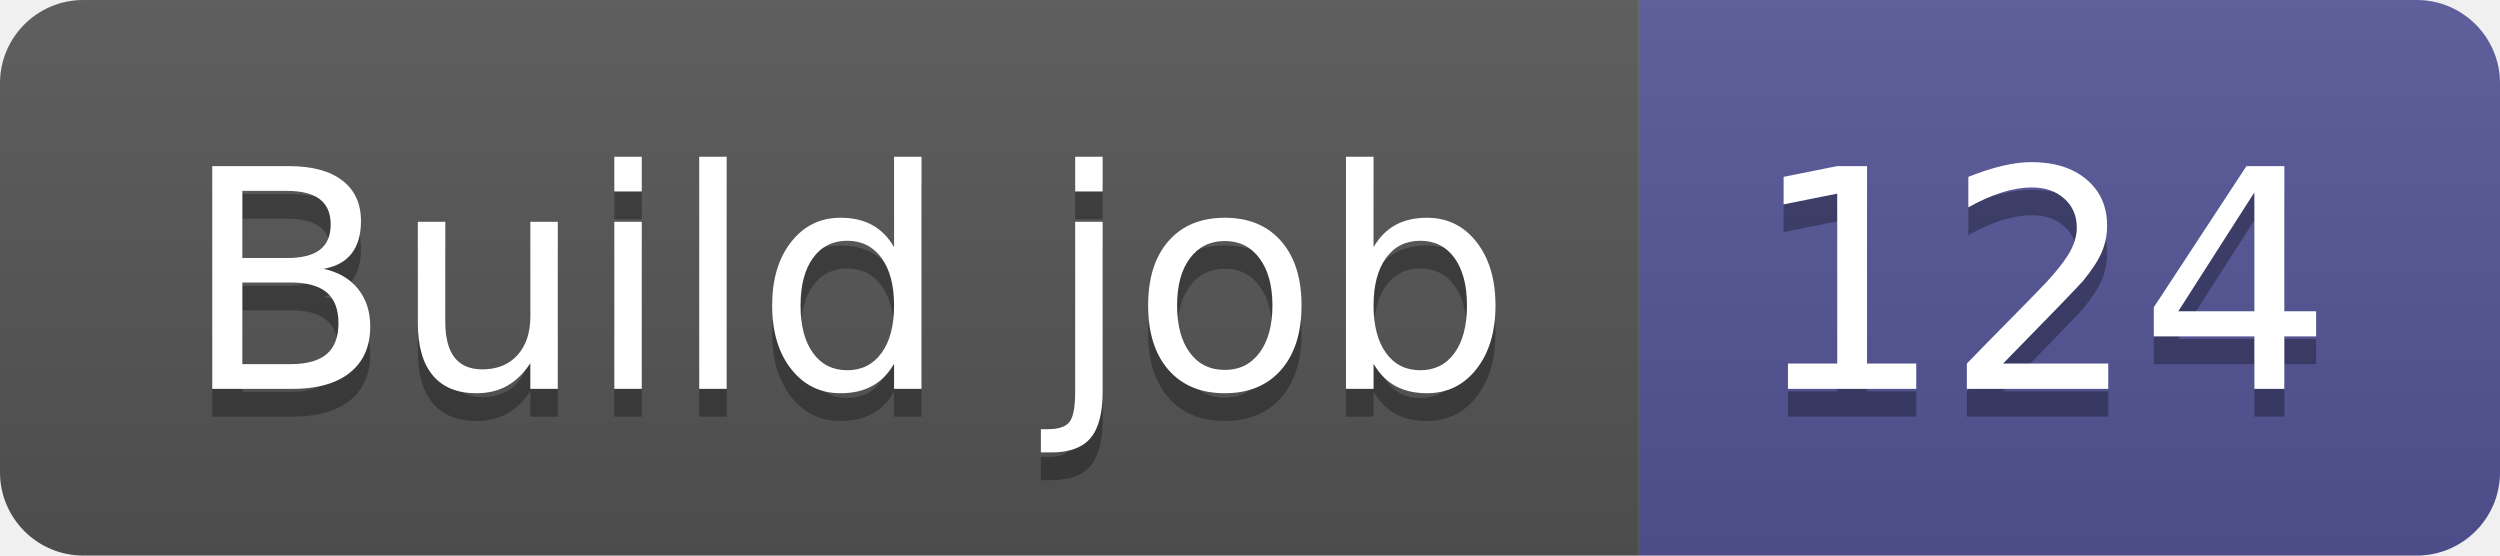
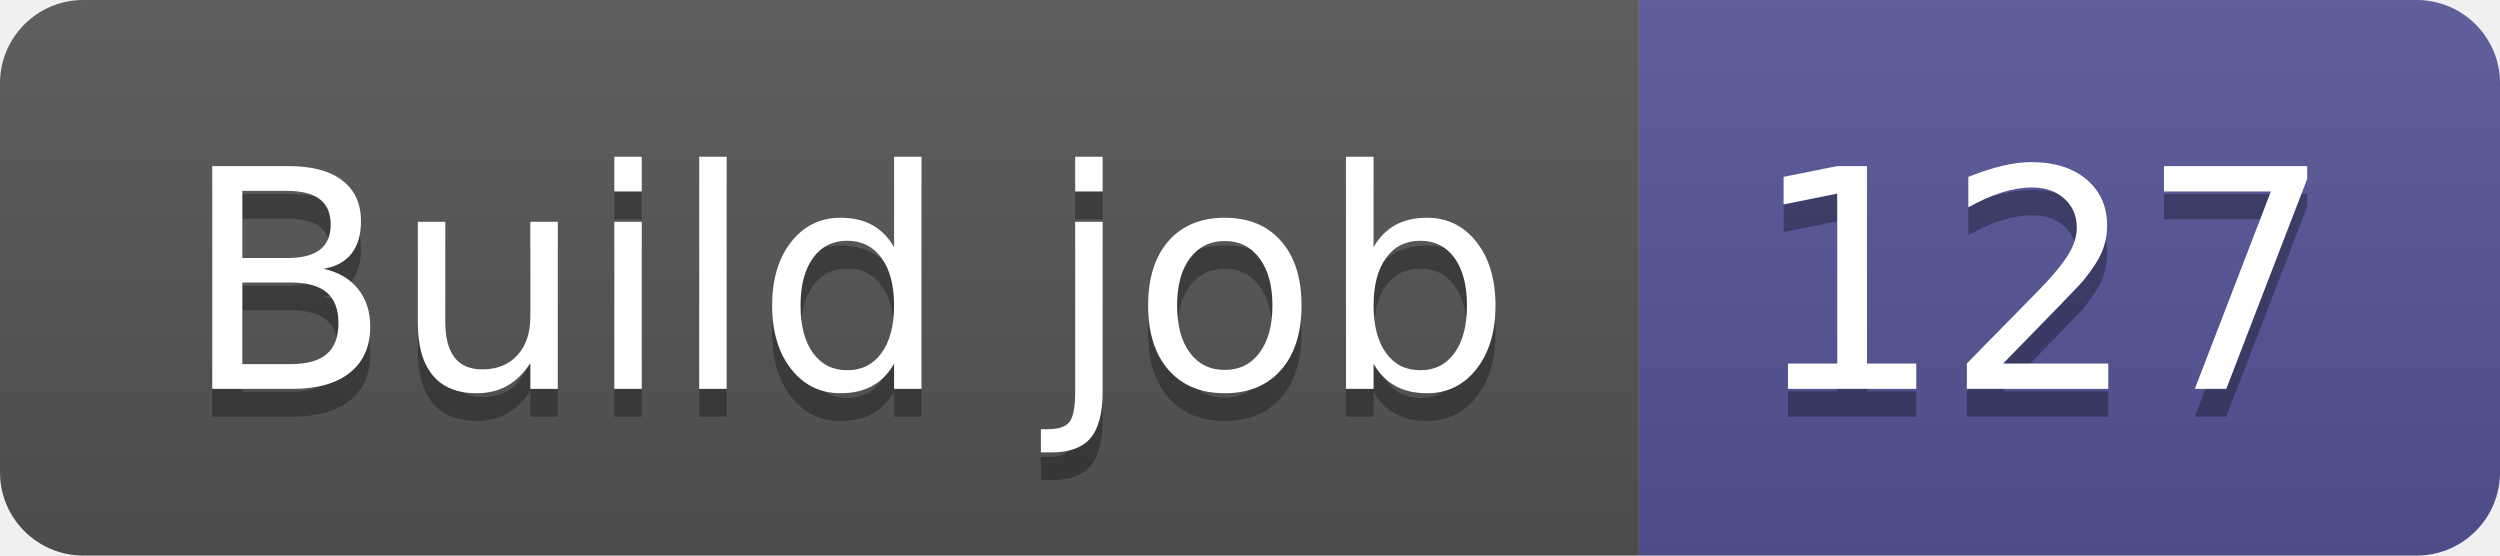
- <svg xmlns="http://www.w3.org/2000/svg" width="90" height="20" role="img" aria-label="Build job: 124">
+ <svg xmlns="http://www.w3.org/2000/svg" width="90" height="20" role="img" aria-label="Build job: 127">
  <linearGradient id="s" x2="0" y2="100%">
    <stop offset="0" stop-color="#bbb" stop-opacity=".1" />
    <stop offset="1" stop-opacity=".1" />
  </linearGradient>
  <clipPath id="r">
    <rect width="90" height="20" rx="3" fill="#fff" />
  </clipPath>
  <g clip-path="url(#r)">
    <rect width="59" height="20" fill="#555" />
    <rect x="59" width="31" height="20" fill="#535597" />
    <rect width="90" height="20" fill="url(#s)" />
  </g>
  <g fill="#fff" text-anchor="middle" font-family="Verdana,Geneva,DejaVu Sans,sans-serif" text-rendering="geometricPrecision" font-size="110">
    <text aria-hidden="true" x="305" y="150" fill="#010101" fill-opacity=".3" transform="scale(.1)" textLength="490">Build job</text>
    <text x="305" y="140" transform="scale(.1)" fill="#fff" textLength="490">Build job</text>
-     <text aria-hidden="true" x="735" y="150" fill="#010101" fill-opacity=".3" transform="scale(.1)" textLength="210">124</text>
-     <text x="735" y="140" transform="scale(.1)" fill="#fff" textLength="210">124</text>
+     <text aria-hidden="true" x="735" y="150" fill="#010101" fill-opacity=".3" transform="scale(.1)" textLength="210">127</text>
+     <text x="735" y="140" transform="scale(.1)" fill="#fff" textLength="210">127</text>
  </g>
</svg>
